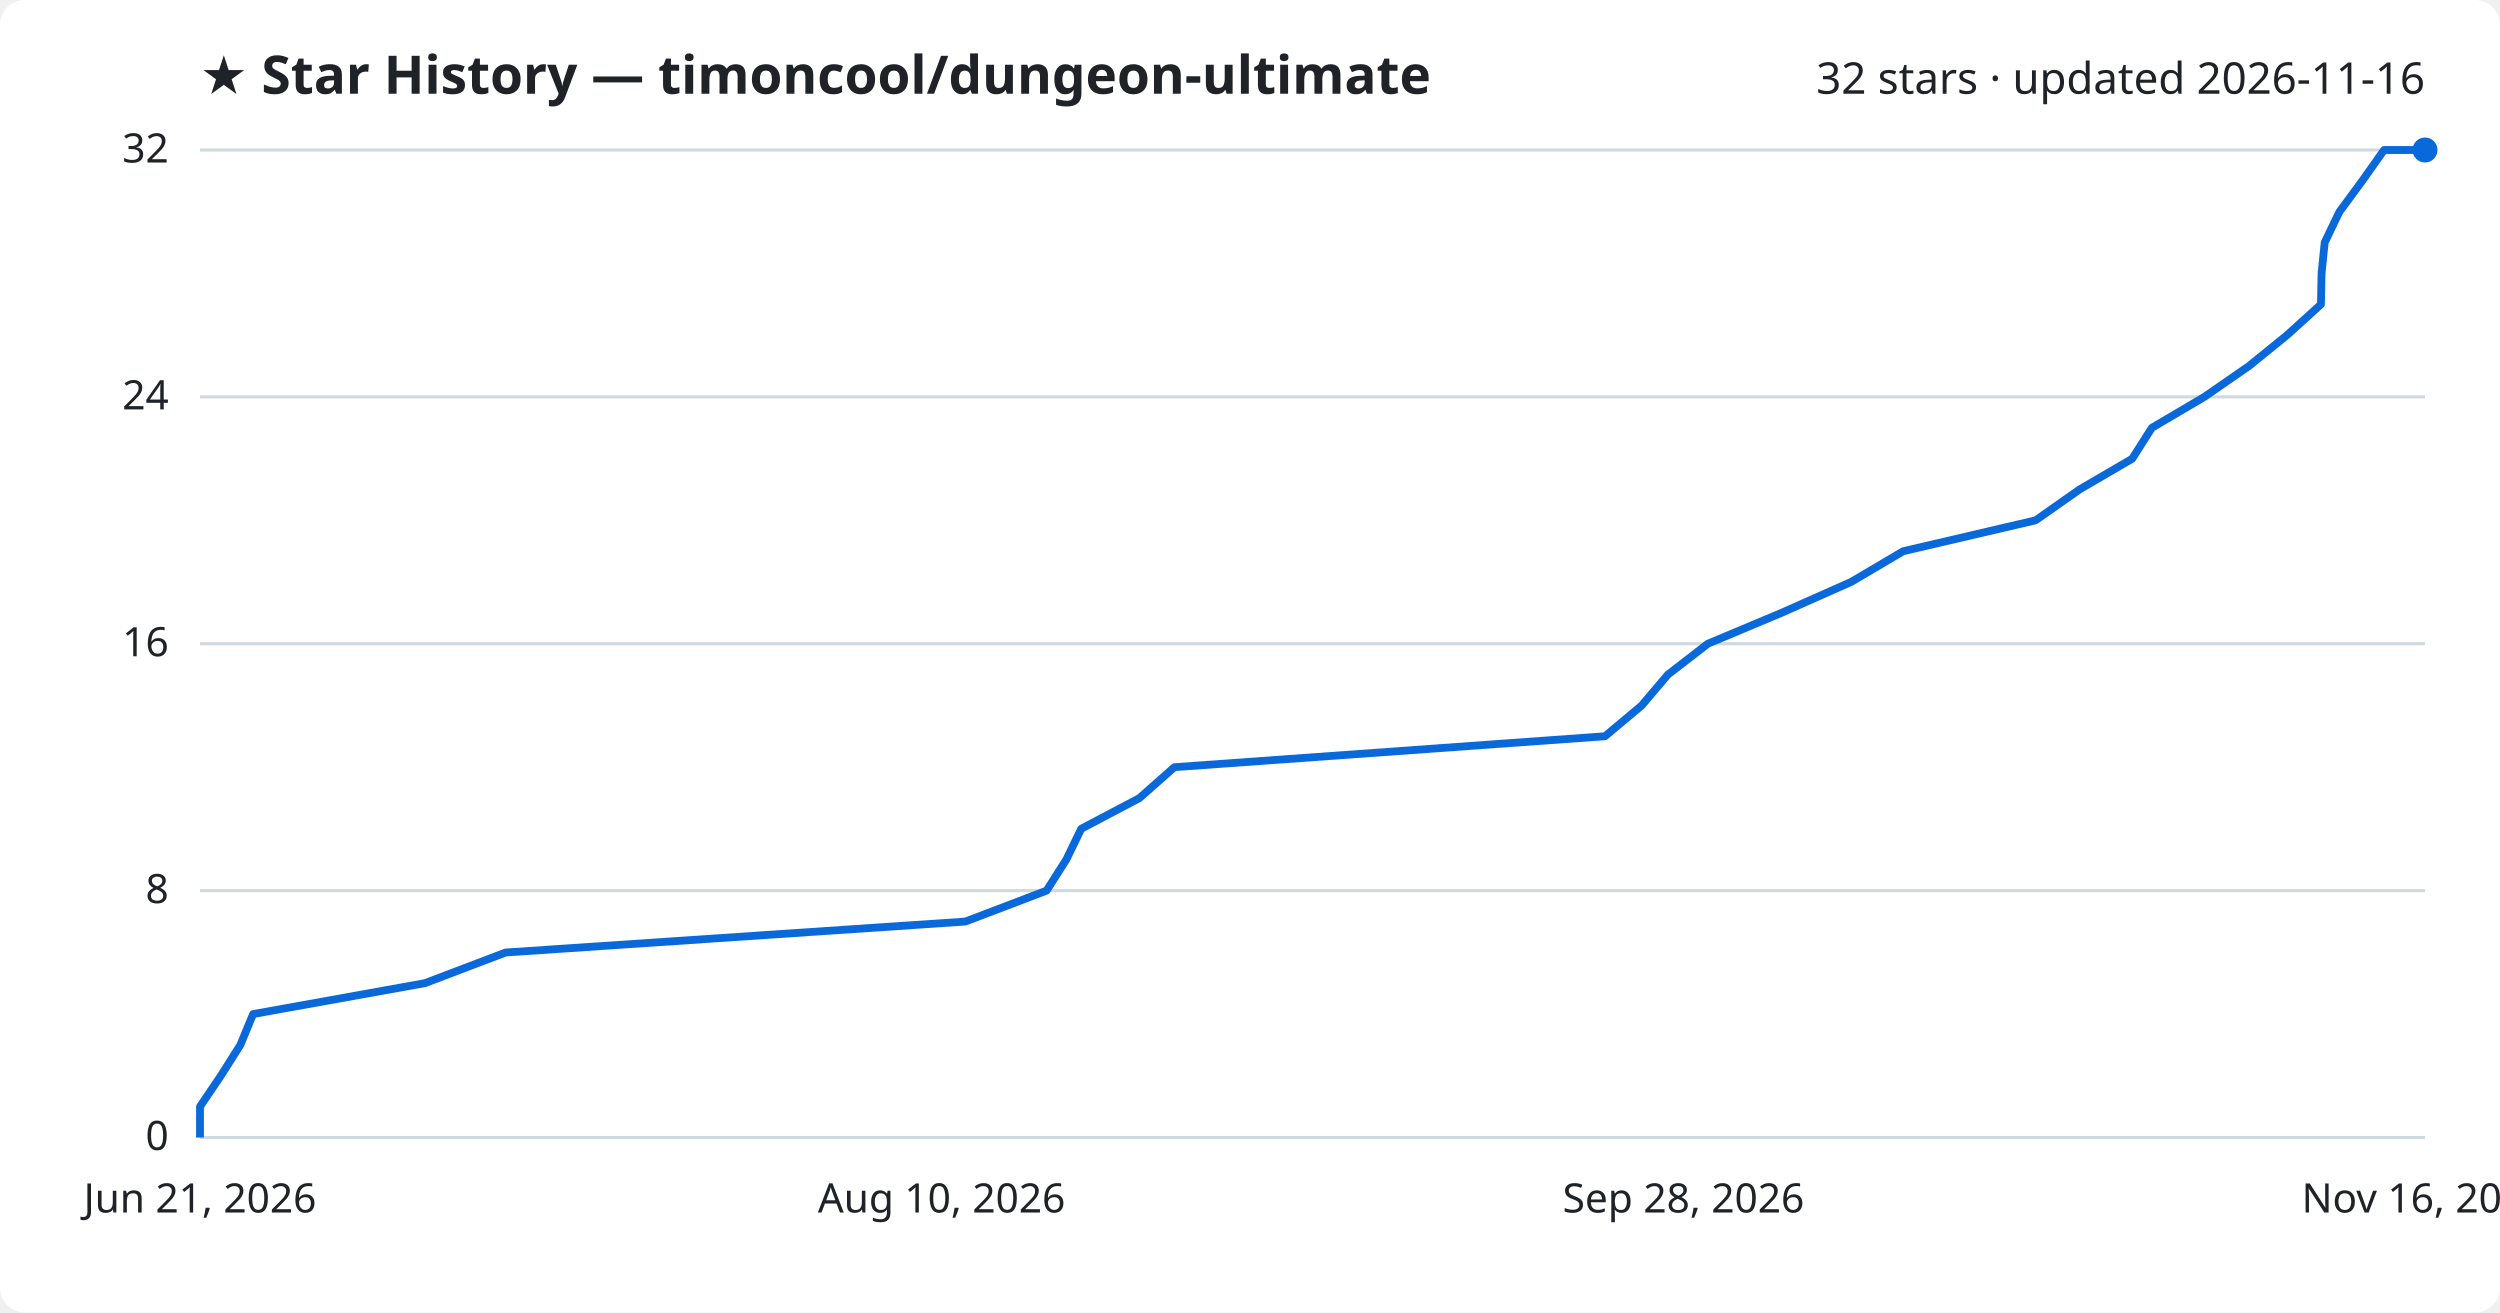
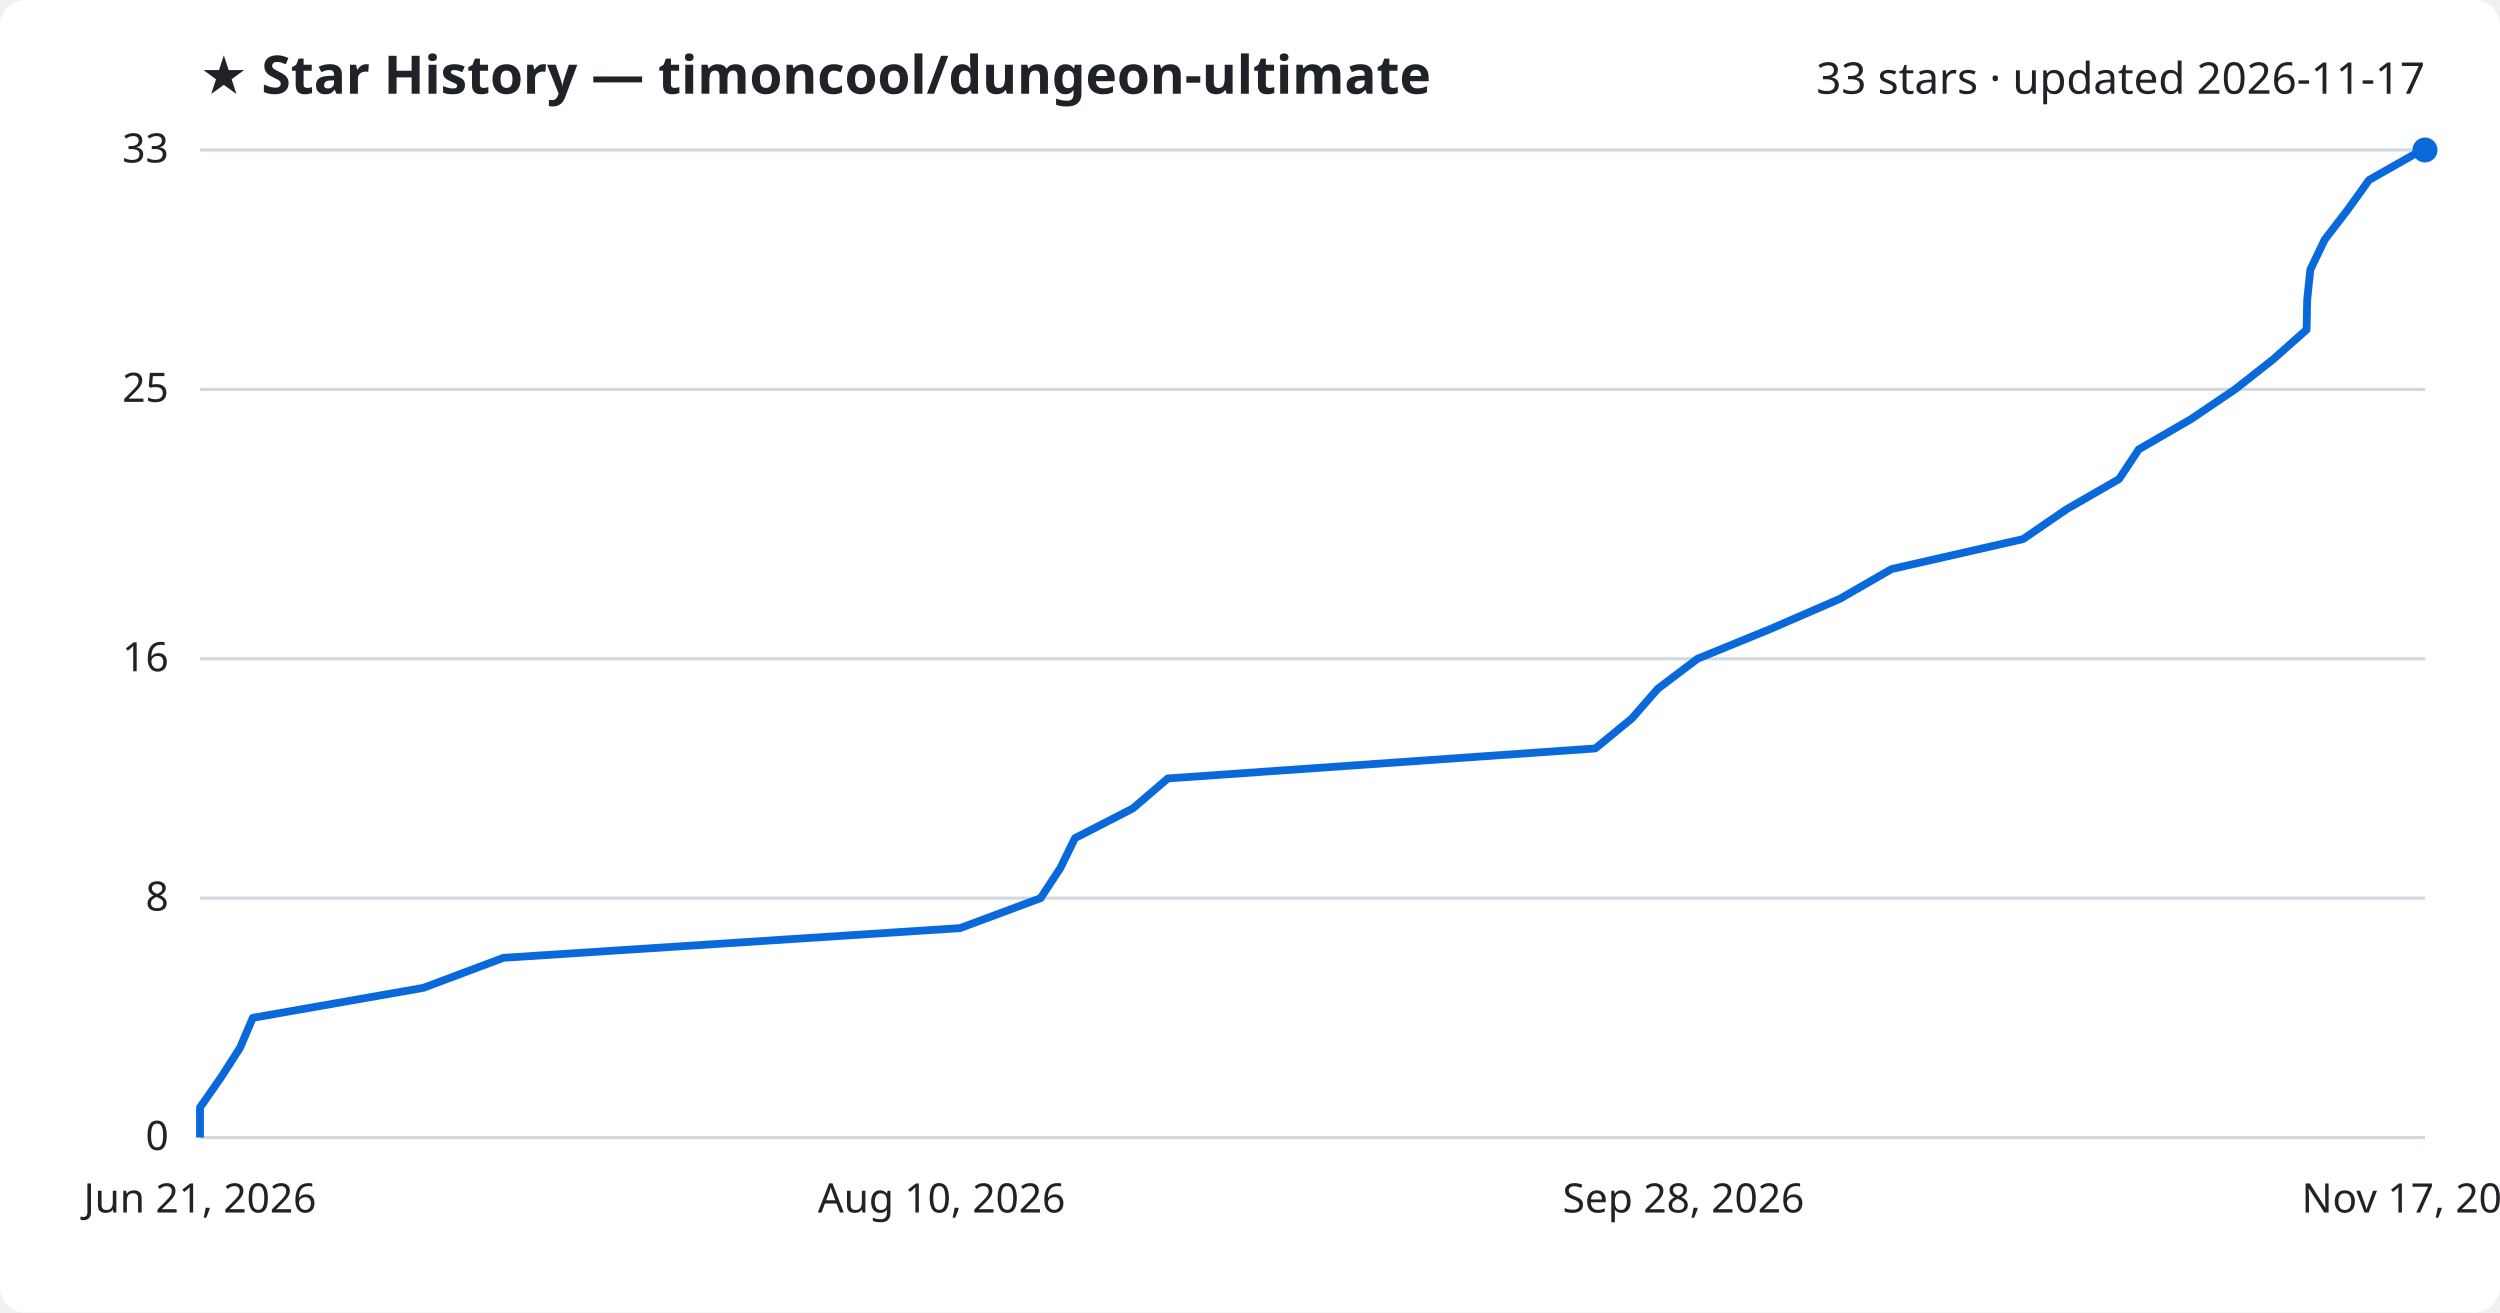
<svg xmlns="http://www.w3.org/2000/svg" viewBox="0 0 800 420" font-family="Segoe UI, sans-serif">
  <rect width="800" height="420" fill="#ffffff" rx="8" />
  <text x="64" y="30" fill="#1f2328" font-size="17" font-weight="700">★ Star History — timoncool/dungeon-ultimate</text>
-   <text x="776" y="30" fill="#1f2328" font-size="14" text-anchor="end">32 stars · updated 2026-11-16</text>
+   <text x="776" y="30" fill="#1f2328" font-size="14" text-anchor="end">33 stars · updated 2026-11-17</text>
  <line x1="64" y1="364.0" x2="776" y2="364.0" stroke="#d1d9e0" stroke-width="1" />
  <text x="54" y="368.0" fill="#1f2328" font-size="13" text-anchor="end">0</text>
-   <line x1="64" y1="285.0" x2="776" y2="285.0" stroke="#d1d9e0" stroke-width="1" />
-   <text x="54" y="289.0" fill="#1f2328" font-size="13" text-anchor="end">8</text>
-   <line x1="64" y1="206.0" x2="776" y2="206.0" stroke="#d1d9e0" stroke-width="1" />
-   <text x="54" y="210.0" fill="#1f2328" font-size="13" text-anchor="end">16</text>
-   <line x1="64" y1="127.0" x2="776" y2="127.0" stroke="#d1d9e0" stroke-width="1" />
-   <text x="54" y="131.0" fill="#1f2328" font-size="13" text-anchor="end">24</text>
+   <line x1="64" y1="287.4" x2="776" y2="287.4" stroke="#d1d9e0" stroke-width="1" />
+   <text x="54" y="291.4" fill="#1f2328" font-size="13" text-anchor="end">8</text>
+   <line x1="64" y1="210.8" x2="776" y2="210.8" stroke="#d1d9e0" stroke-width="1" />
+   <text x="54" y="214.8" fill="#1f2328" font-size="13" text-anchor="end">16</text>
+   <line x1="64" y1="124.6" x2="776" y2="124.6" stroke="#d1d9e0" stroke-width="1" />
+   <text x="54" y="128.6" fill="#1f2328" font-size="13" text-anchor="end">25</text>
  <line x1="64" y1="48.0" x2="776" y2="48.0" stroke="#d1d9e0" stroke-width="1" />
-   <text x="54" y="52.0" fill="#1f2328" font-size="13" text-anchor="end">32</text>
-   <path d="M64.0,364.0 L64.0,354.1 L70.7,344.2 L76.9,334.4 L81.0,324.5 L136.0,314.6 L161.8,304.8 L308.9,294.9 L334.9,285.0 L341.2,275.1 L346.0,265.2 L364.6,255.4 L375.8,245.5 L513.6,235.6 L525.3,225.8 L533.7,215.9 L546.5,206.0 L570.1,196.1 L592.4,186.2 L609.0,176.4 L651.4,166.5 L665.5,156.6 L682.3,146.8 L688.6,136.9 L705.4,127.0 L719.7,117.1 L731.9,107.2 L742.7,97.4 L742.9,87.5 L743.9,77.6 L748.6,67.8 L755.9,57.9 L762.9,48.0 L776.0,48.0" fill="none" stroke="#0969da" stroke-width="2.5" stroke-linejoin="round" />
+   <text x="54" y="52.0" fill="#1f2328" font-size="13" text-anchor="end">33</text>
+   <path d="M64.0,364.0 L64.0,354.4 L70.7,344.8 L76.8,335.3 L80.9,325.7 L135.5,316.1 L161.1,306.5 L307.2,297.0 L333.0,287.4 L339.3,277.8 L344.0,268.2 L362.5,258.7 L373.7,249.1 L510.5,239.5 L522.2,229.9 L530.5,220.4 L543.2,210.8 L566.7,201.2 L588.8,191.6 L605.3,182.1 L647.4,172.5 L661.4,162.9 L678.1,153.3 L684.4,143.8 L701.0,134.2 L715.2,124.6 L727.4,115.0 L738.1,105.5 L738.3,95.9 L739.3,86.3 L743.9,76.7 L751.2,67.2 L758.1,57.6 L775.0,48.0 L776.0,48.0" fill="none" stroke="#0969da" stroke-width="2.5" stroke-linejoin="round" />
  <circle cx="776.0" cy="48.0" r="4" fill="#0969da" />
  <text x="64.0" y="388" fill="#1f2328" font-size="13" text-anchor="middle">Jun 21, 2026</text>
  <text x="301.3" y="388" fill="#1f2328" font-size="13" text-anchor="middle">Aug 10, 2026</text>
  <text x="538.7" y="388" fill="#1f2328" font-size="13" text-anchor="middle">Sep 28, 2026</text>
-   <text x="776.0" y="388" fill="#1f2328" font-size="13" text-anchor="middle">Nov 16, 2026</text>
+   <text x="776.0" y="388" fill="#1f2328" font-size="13" text-anchor="middle">Nov 17, 2026</text>
</svg>
